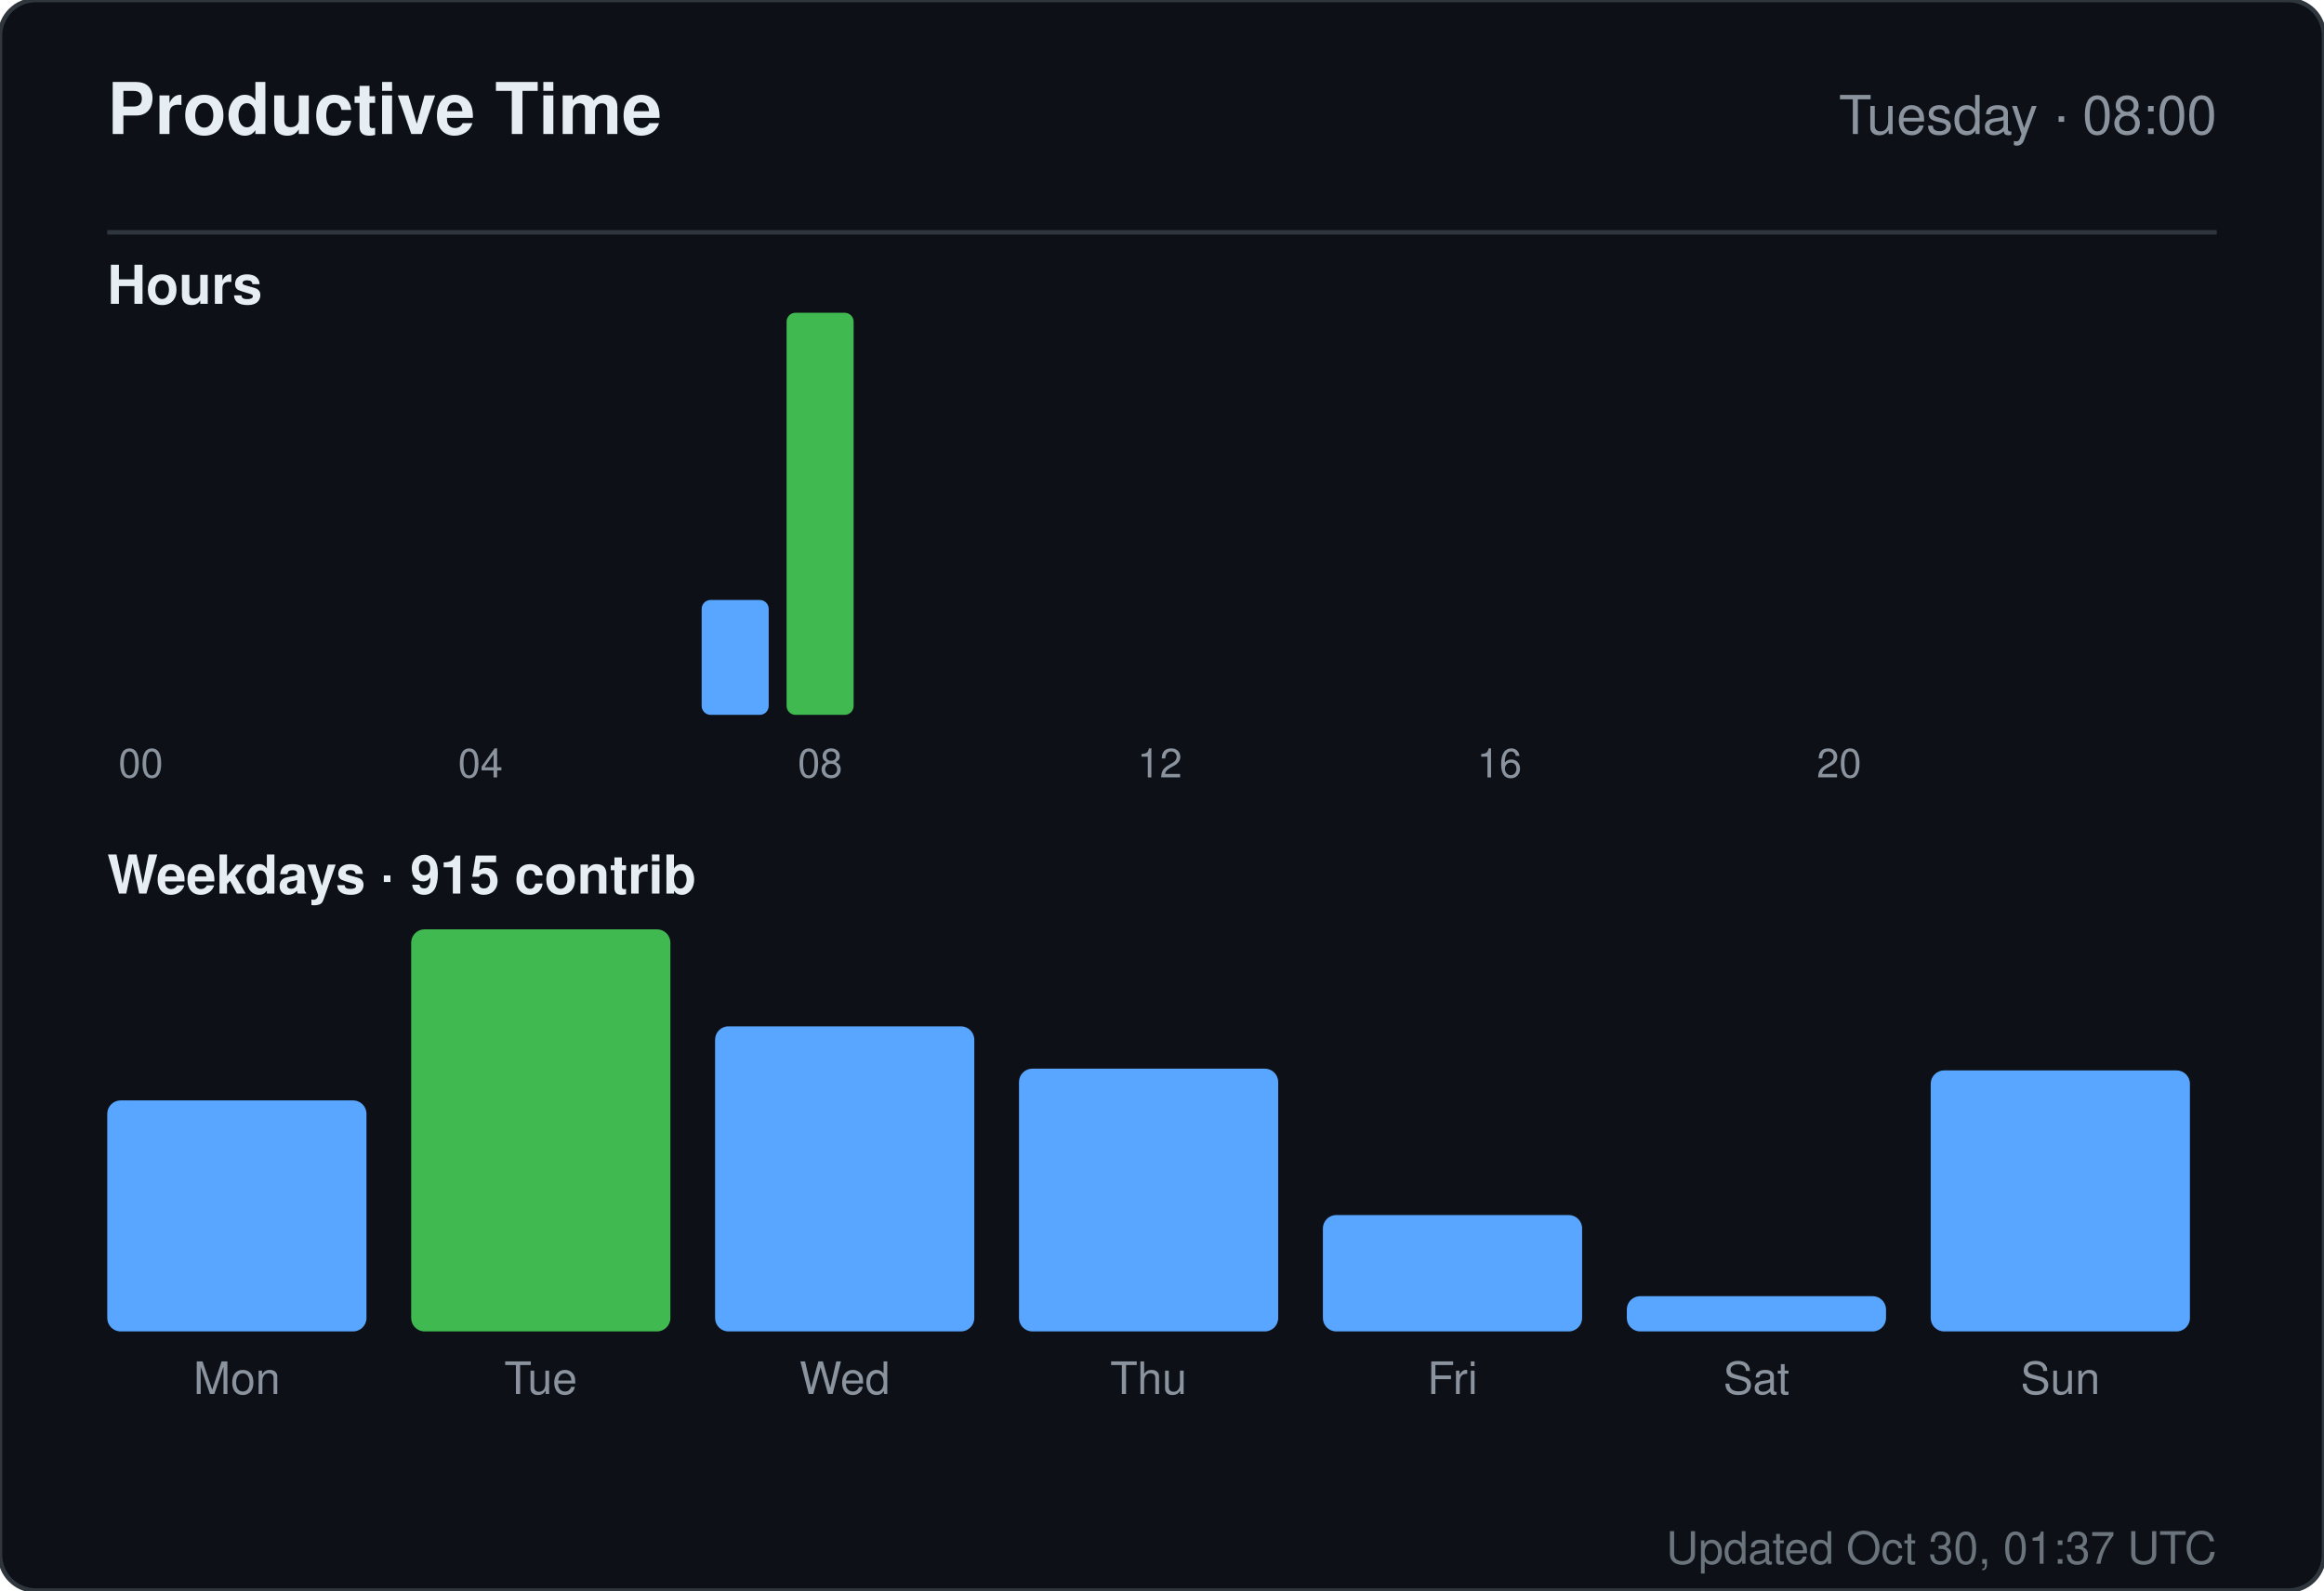
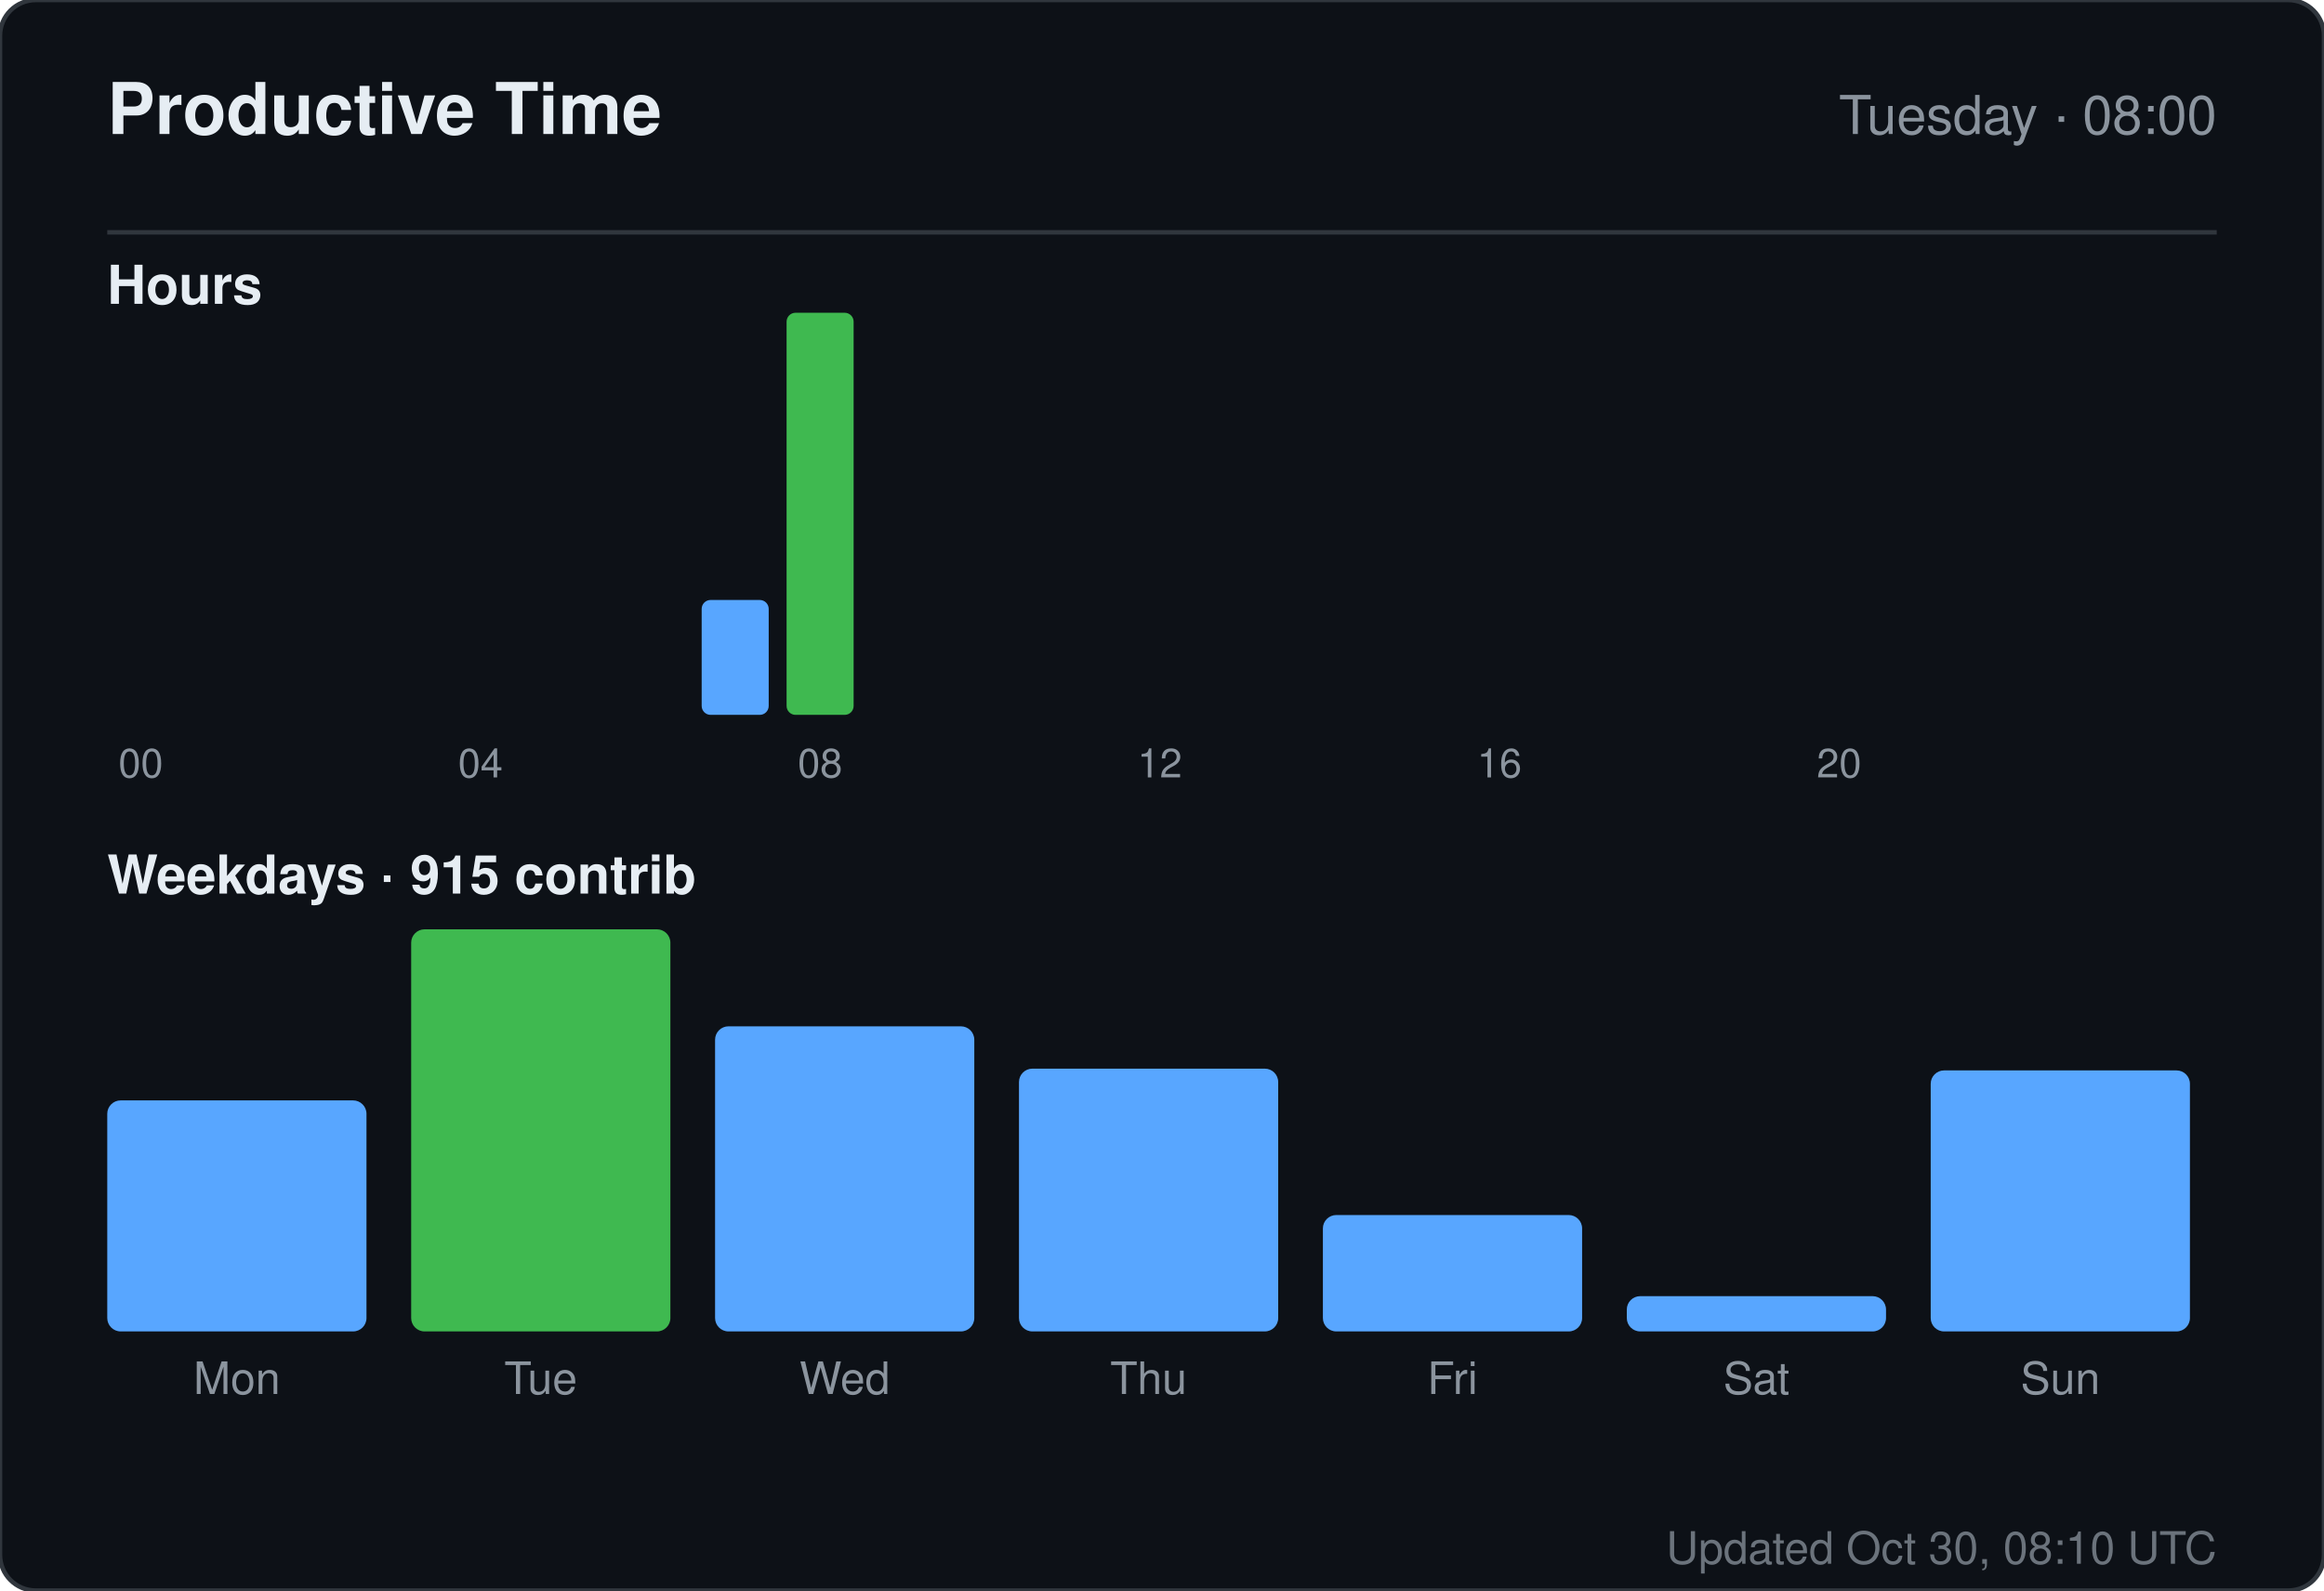
<svg xmlns="http://www.w3.org/2000/svg" width="520" height="356" viewBox="0 0 520 356" role="img" aria-label="Productive time for sandiirawan12">
  <rect width="520" height="356" rx="8" fill="#0d1117" stroke="#30363d" />
  <g font-family="-apple-system, BlinkMacSystemFont, Segoe UI, Helvetica, Arial, sans-serif">
    <text x="24" y="30" fill="#e6edf3" font-size="16" font-weight="700">Productive Time</text>
    <text x="496" y="30" fill="#8b949e" font-size="12" text-anchor="end">Tuesday · 08:00</text>
    <line x1="24" y1="52" x2="496" y2="52" stroke="#30363d" />
    <text x="24" y="68" fill="#e6edf3" font-size="12" font-weight="600">Hours</text>
    <rect x="24" y="160" width="15" height="0" rx="2" fill="#58a6ff" />
    <text x="31.5" y="174" fill="#8b949e" font-size="9" text-anchor="middle">00</text>
    <rect x="43" y="160" width="15" height="0" rx="2" fill="#58a6ff" />
    <rect x="62" y="160" width="15" height="0" rx="2" fill="#58a6ff" />
    <rect x="81" y="160" width="15" height="0" rx="2" fill="#58a6ff" />
    <rect x="100" y="160" width="15" height="0" rx="2" fill="#58a6ff" />
    <text x="107.5" y="174" fill="#8b949e" font-size="9" text-anchor="middle">04</text>
    <rect x="119" y="160" width="15" height="0" rx="2" fill="#58a6ff" />
    <rect x="138" y="160" width="15" height="0" rx="2" fill="#58a6ff" />
    <rect x="157" y="134.286" width="15" height="25.714" rx="2" fill="#58a6ff" />
    <rect x="176" y="70" width="15" height="90" rx="2" fill="#3fb950" />
    <text x="183.5" y="174" fill="#8b949e" font-size="9" text-anchor="middle">08</text>
    <rect x="195" y="160" width="15" height="0" rx="2" fill="#58a6ff" />
    <rect x="214" y="160" width="15" height="0" rx="2" fill="#58a6ff" />
    <rect x="233" y="160" width="15" height="0" rx="2" fill="#58a6ff" />
    <rect x="252" y="160" width="15" height="0" rx="2" fill="#58a6ff" />
    <text x="259.5" y="174" fill="#8b949e" font-size="9" text-anchor="middle">12</text>
    <rect x="271" y="160" width="15" height="0" rx="2" fill="#58a6ff" />
    <rect x="290" y="160" width="15" height="0" rx="2" fill="#58a6ff" />
    <rect x="309" y="160" width="15" height="0" rx="2" fill="#58a6ff" />
    <rect x="328" y="160" width="15" height="0" rx="2" fill="#58a6ff" />
    <text x="335.5" y="174" fill="#8b949e" font-size="9" text-anchor="middle">16</text>
    <rect x="347" y="160" width="15" height="0" rx="2" fill="#58a6ff" />
    <rect x="366" y="160" width="15" height="0" rx="2" fill="#58a6ff" />
    <rect x="385" y="160" width="15" height="0" rx="2" fill="#58a6ff" />
    <rect x="404" y="160" width="15" height="0" rx="2" fill="#58a6ff" />
    <text x="411.5" y="174" fill="#8b949e" font-size="9" text-anchor="middle">20</text>
    <rect x="423" y="160" width="15" height="0" rx="2" fill="#58a6ff" />
    <rect x="442" y="160" width="15" height="0" rx="2" fill="#58a6ff" />
    <rect x="461" y="160" width="15" height="0" rx="2" fill="#58a6ff" />
    <text x="24" y="200" fill="#e6edf3" font-size="12" font-weight="600">Weekdays · 915 contrib</text>
    <rect x="24" y="246.289" width="58" height="51.711" rx="3" fill="#58a6ff" />
    <text x="53" y="312" fill="#8b949e" font-size="10" text-anchor="middle">Mon</text>
    <rect x="92" y="208" width="58" height="90" rx="3" fill="#3fb950" />
    <text x="121" y="312" fill="#8b949e" font-size="10" text-anchor="middle">Tue</text>
    <rect x="160" y="229.711" width="58" height="68.289" rx="3" fill="#58a6ff" />
    <text x="189" y="312" fill="#8b949e" font-size="10" text-anchor="middle">Wed</text>
    <rect x="228" y="239.184" width="58" height="58.816" rx="3" fill="#58a6ff" />
    <text x="257" y="312" fill="#8b949e" font-size="10" text-anchor="middle">Thu</text>
    <rect x="296" y="271.947" width="58" height="26.053" rx="3" fill="#58a6ff" />
    <text x="325" y="312" fill="#8b949e" font-size="10" text-anchor="middle">Fri</text>
    <rect x="364" y="290.105" width="58" height="7.895" rx="3" fill="#58a6ff" />
    <text x="393" y="312" fill="#8b949e" font-size="10" text-anchor="middle">Sat</text>
    <rect x="432" y="239.579" width="58" height="58.421" rx="3" fill="#58a6ff" />
    <text x="461" y="312" fill="#8b949e" font-size="10" text-anchor="middle">Sun</text>
-     <text x="496" y="350" fill="#8b949e" font-size="10" text-anchor="end" opacity="0.75">Updated Oct 30, 01:37 UTC</text>
+     <text x="496" y="350" fill="#8b949e" font-size="10" text-anchor="end" opacity="0.75">Updated Oct 30, 08:10 UTC</text>
  </g>
</svg>
